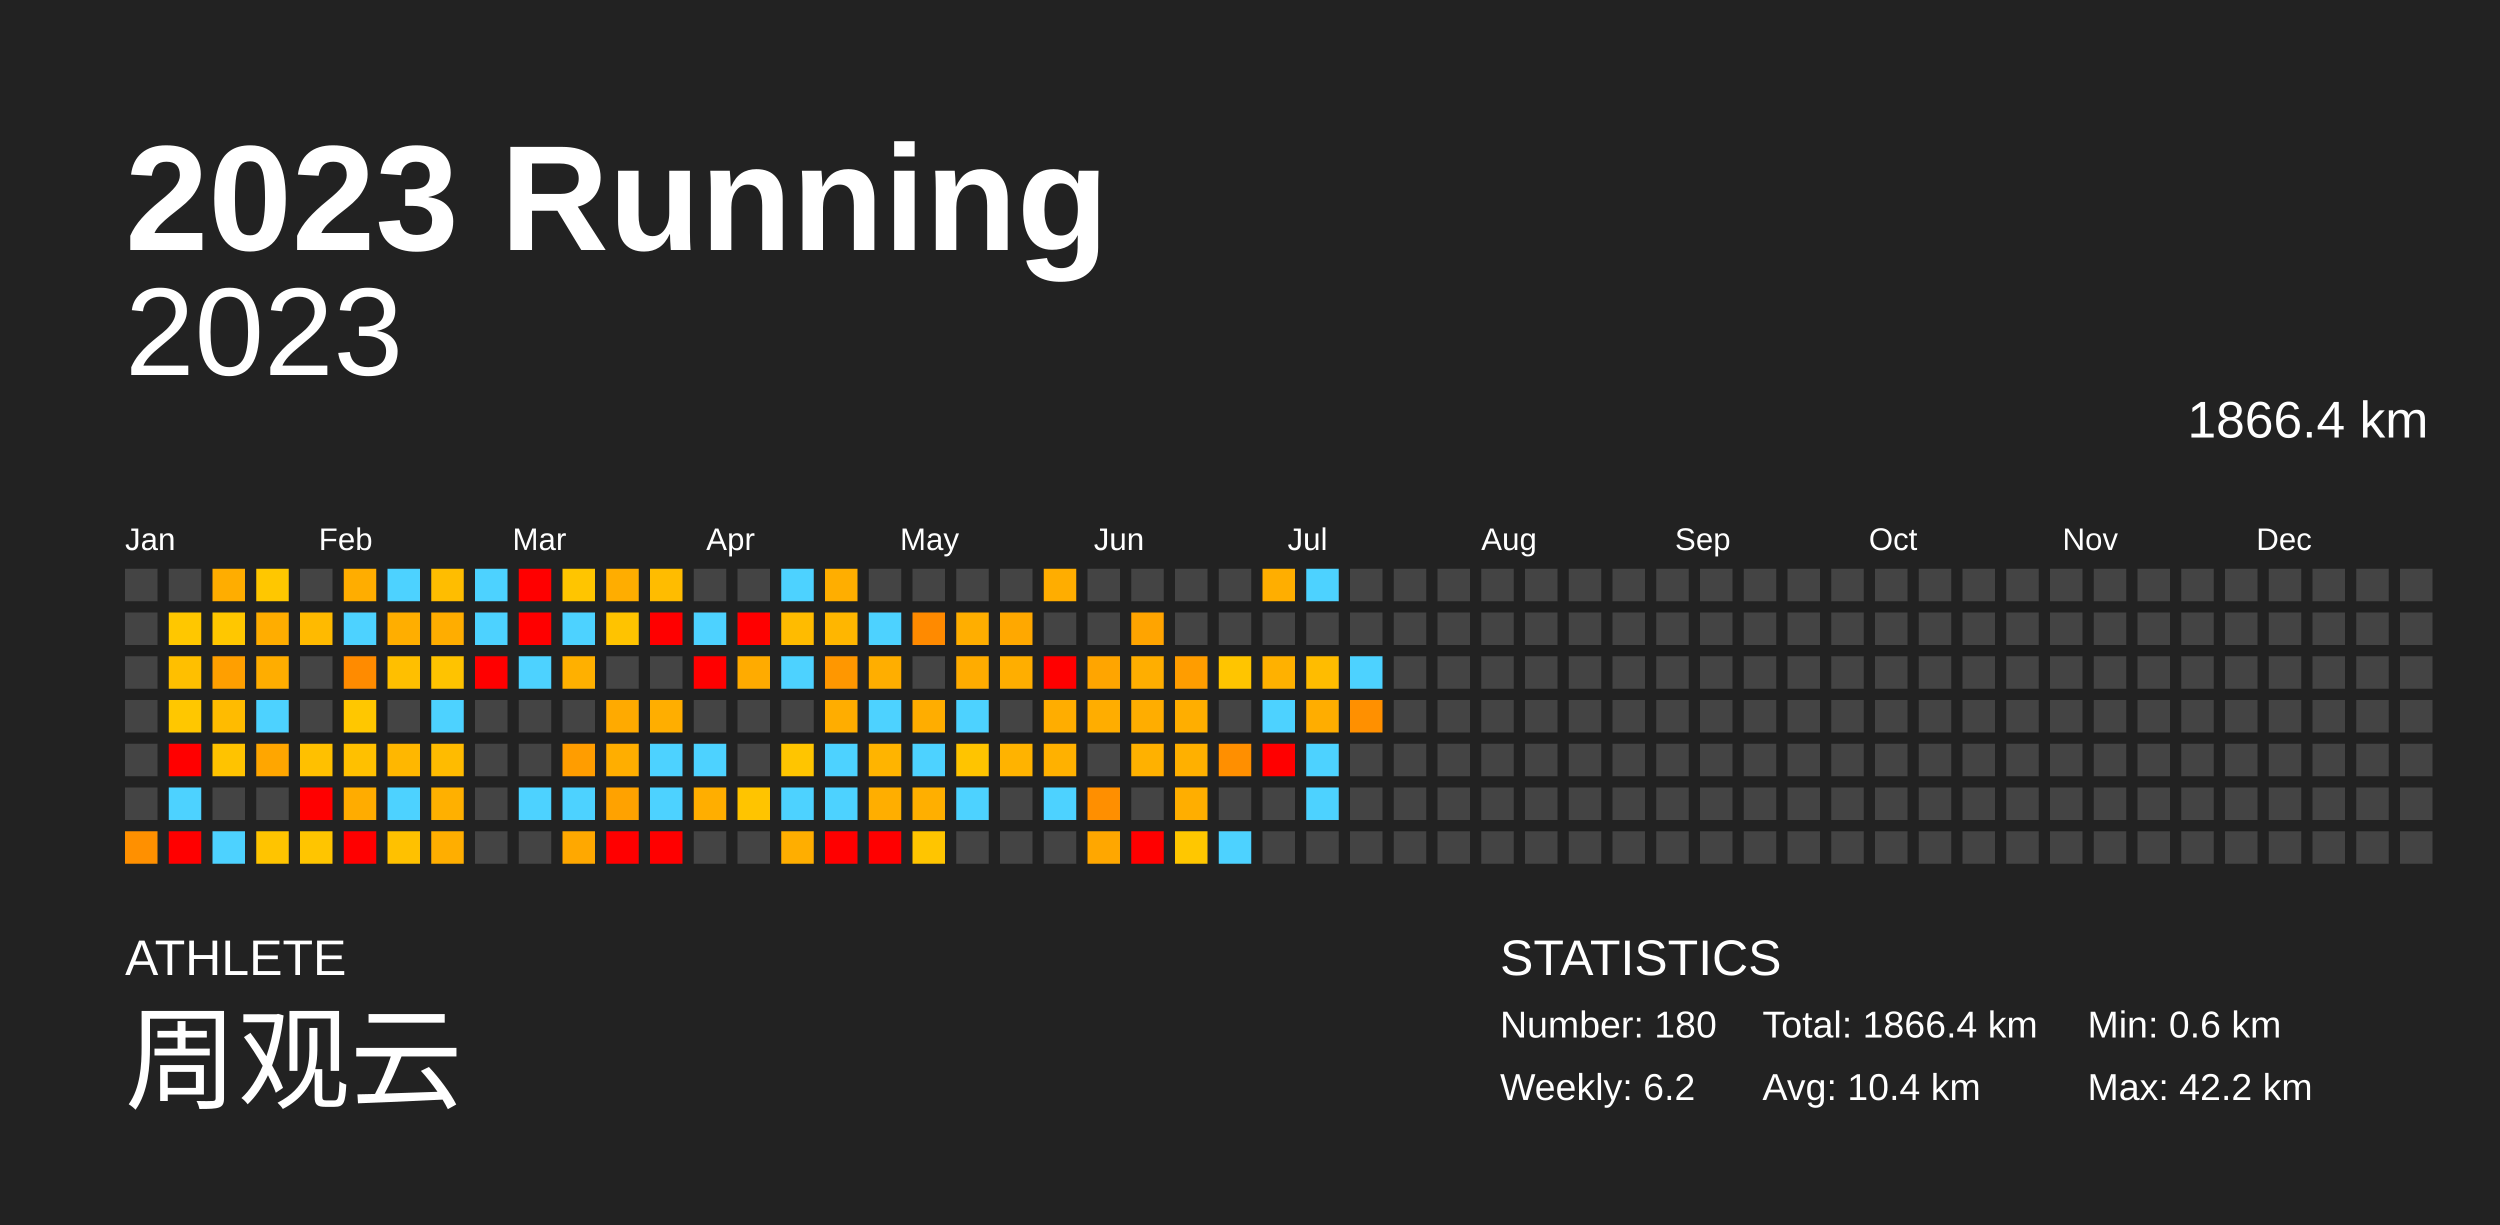
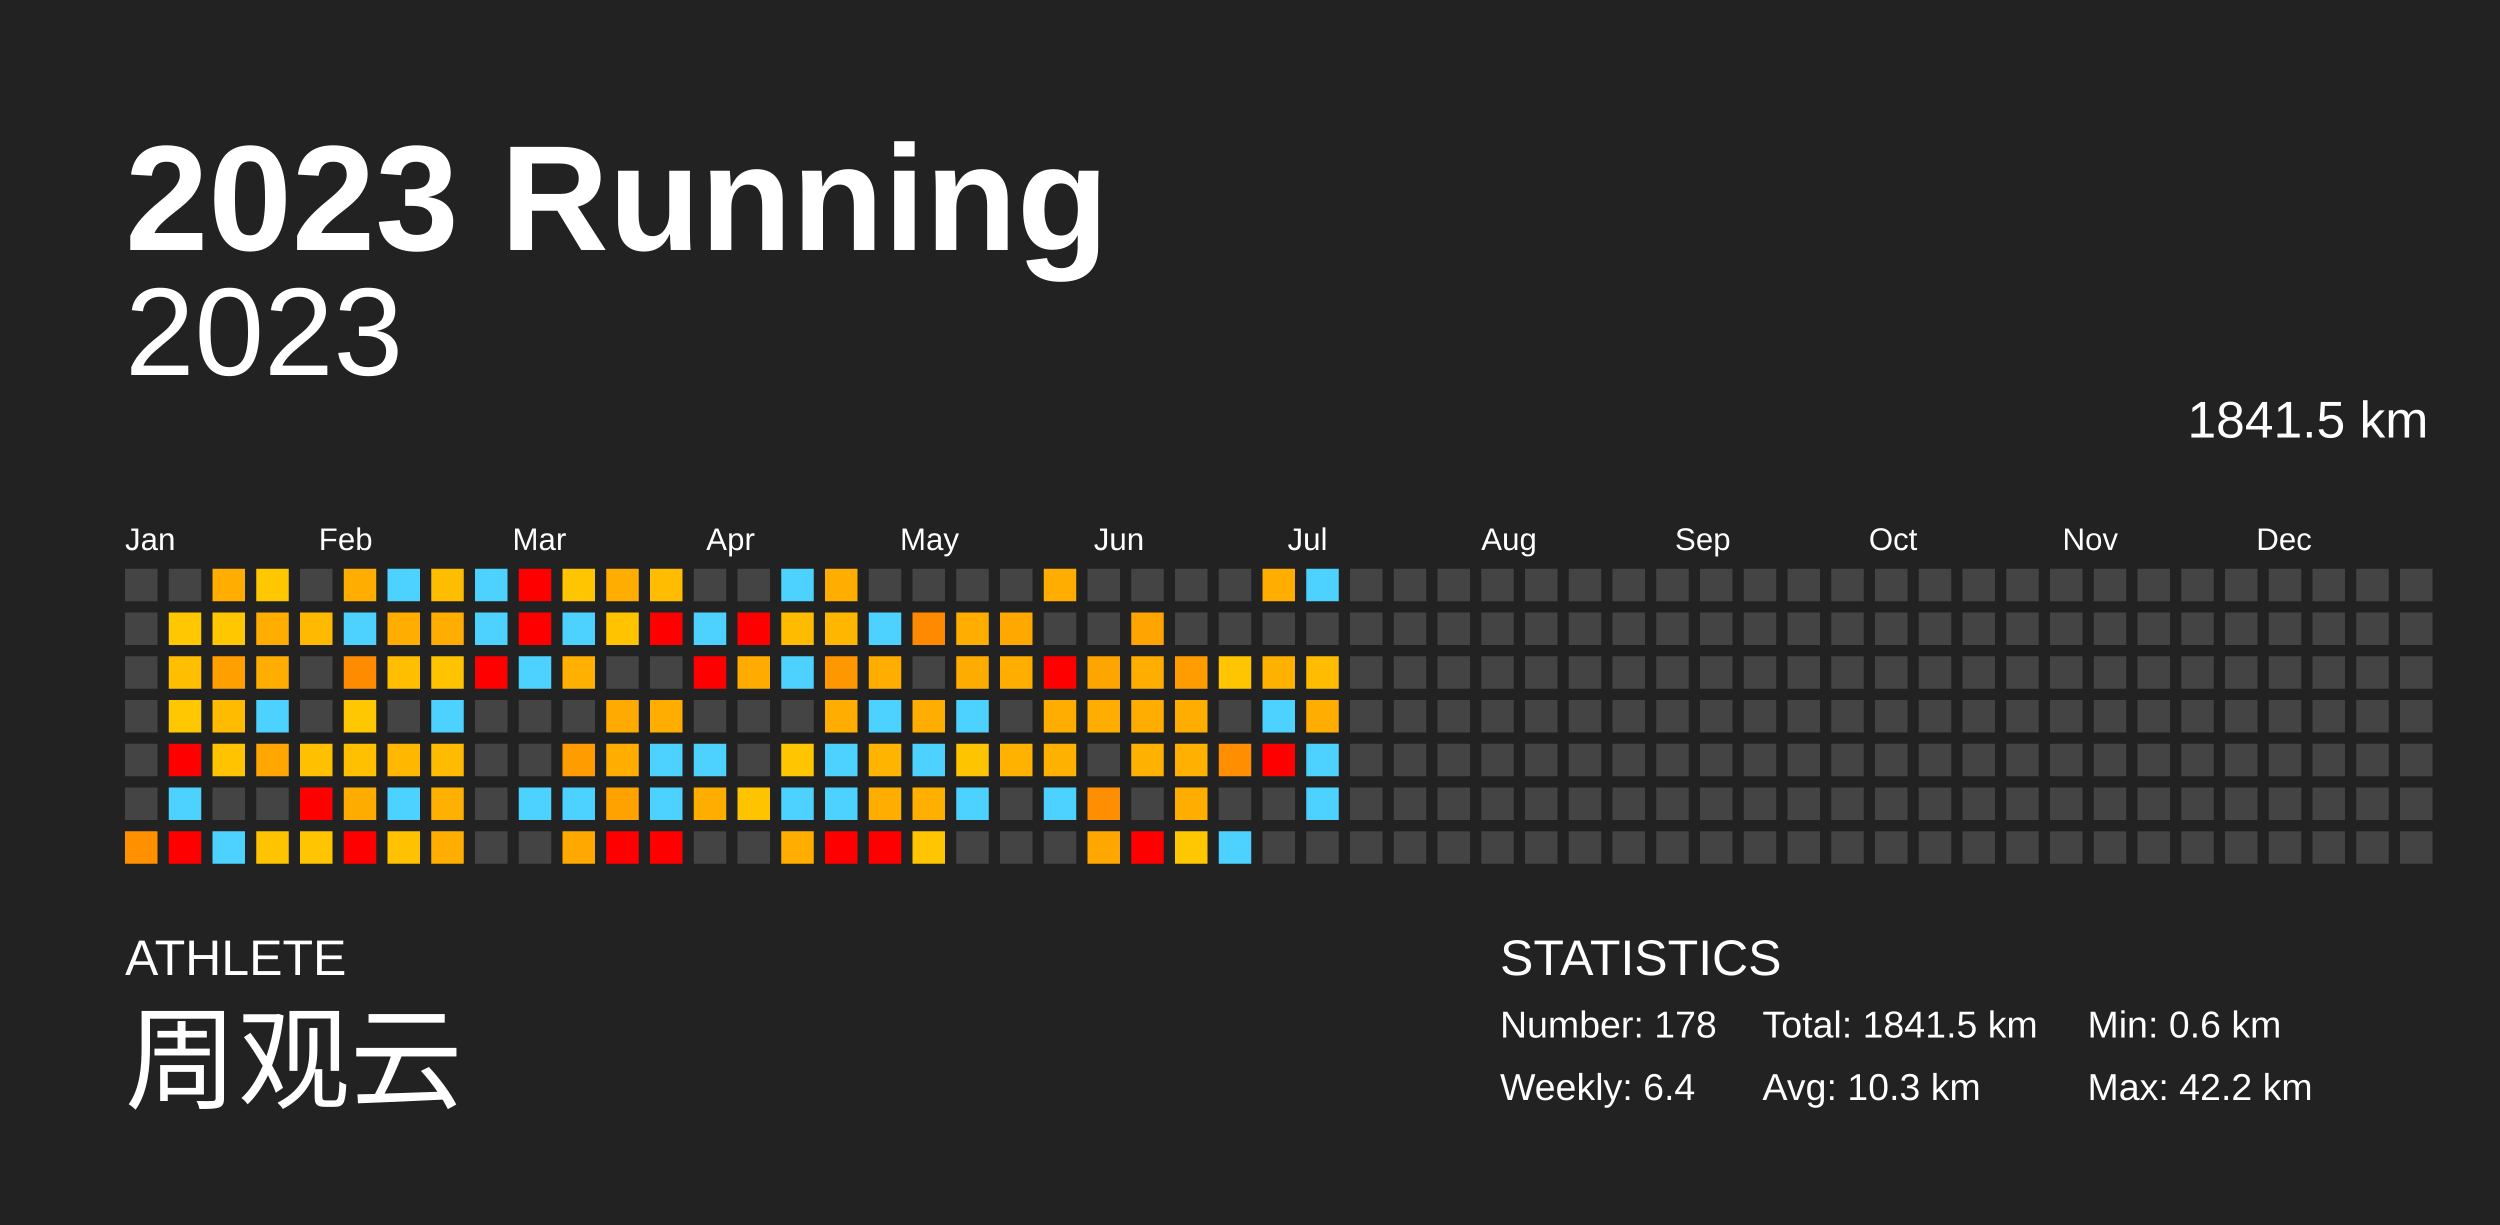
<svg xmlns="http://www.w3.org/2000/svg" baseProfile="full" height="98mm" version="1.1" viewBox="0,0,200,98" width="200mm">
  <defs />
  <rect fill="#222222" height="98" width="200" x="0" y="0" />
  <text fill="#FFFFFF" style="font-size:12px; font-family:Arial; font-weight:bold;" x="10" y="20">2023 Running</text>
  <text fill="#FFFFFF" style="font-size:4px; font-family:Arial" x="10" y="78">ATHLETE</text>
  <text fill="#FFFFFF" style="font-size:9px; font-family:Arial" x="10" y="88">周观云</text>
  <text fill="#FFFFFF" style="font-size:4px; font-family:Arial" x="120" y="78">STATISTICS</text>
-   <text fill="#FFFFFF" style="font-size:3px; font-family:Arial" x="120" y="83">Number: 180</text>
-   <text fill="#FFFFFF" style="font-size:3px; font-family:Arial" x="120" y="88">Weekly: 6.2</text>
-   <text fill="#FFFFFF" style="font-size:3px; font-family:Arial" x="141" y="83">Total: 1866.4 km</text>
-   <text fill="#FFFFFF" style="font-size:3px; font-family:Arial" x="141" y="88">Avg: 10.4 km</text>
+   <text fill="#FFFFFF" style="font-size:3px; font-family:Arial" x="120" y="83">Number: 178</text>
+   <text fill="#FFFFFF" style="font-size:3px; font-family:Arial" x="120" y="88">Weekly: 6.4</text>
+   <text fill="#FFFFFF" style="font-size:3px; font-family:Arial" x="141" y="83">Total: 1841.5 km</text>
+   <text fill="#FFFFFF" style="font-size:3px; font-family:Arial" x="141" y="88">Avg: 10.3 km</text>
  <text fill="#FFFFFF" style="font-size:3px; font-family:Arial" x="167" y="83">Min: 0.6 km</text>
  <text fill="#FFFFFF" style="font-size:3px; font-family:Arial" x="167" y="88">Max: 42.2 km</text>
  <text alignment-baseline="hanging" fill="#FFFFFF" style="font-size:10.0px; font-family:Arial;" x="10" y="30">2023</text>
-   <text alignment-baseline="hanging" fill="#FFFFFF" style="font-size:4.125px; font-family:Arial;" x="175" y="35">1866.4 km</text>
+   <text alignment-baseline="hanging" fill="#FFFFFF" style="font-size:4.125px; font-family:Arial;" x="175" y="35">1841.5 km</text>
  <text fill="#FFFFFF" style="font-size:2.5px; font-family:Arial" x="10.0" y="44">Jan</text>
  <text fill="#FFFFFF" style="font-size:2.5px; font-family:Arial" x="25.5" y="44">Feb</text>
  <text fill="#FFFFFF" style="font-size:2.5px; font-family:Arial" x="41.0" y="44">Mar</text>
  <text fill="#FFFFFF" style="font-size:2.5px; font-family:Arial" x="56.5" y="44">Apr</text>
  <text fill="#FFFFFF" style="font-size:2.5px; font-family:Arial" x="72.0" y="44">May</text>
  <text fill="#FFFFFF" style="font-size:2.5px; font-family:Arial" x="87.5" y="44">Jun</text>
  <text fill="#FFFFFF" style="font-size:2.5px; font-family:Arial" x="103.0" y="44">Jul</text>
  <text fill="#FFFFFF" style="font-size:2.5px; font-family:Arial" x="118.5" y="44">Aug</text>
  <text fill="#FFFFFF" style="font-size:2.5px; font-family:Arial" x="134.0" y="44">Sep</text>
  <text fill="#FFFFFF" style="font-size:2.5px; font-family:Arial" x="149.5" y="44">Oct</text>
  <text fill="#FFFFFF" style="font-size:2.5px; font-family:Arial" x="165.0" y="44">Nov</text>
  <text fill="#FFFFFF" style="font-size:2.5px; font-family:Arial" x="180.5" y="44">Dec</text>
  <rect fill="#444444" height="2.6" width="2.6" x="10.0" y="45.5" />
  <rect fill="#444444" height="2.6" width="2.6" x="10.0" y="49.0" />
  <rect fill="#444444" height="2.6" width="2.6" x="10.0" y="52.5" />
  <rect fill="#444444" height="2.6" width="2.6" x="10.0" y="56.0" />
  <rect fill="#444444" height="2.6" width="2.6" x="10.0" y="59.5" />
  <rect fill="#444444" height="2.6" width="2.6" x="10.0" y="63.0" />
  <rect fill="#ff9000" height="2.6" width="2.6" x="10.0" y="66.5" />
  <rect fill="#444444" height="2.6" width="2.6" x="13.5" y="45.5" />
  <rect fill="#ffc700" height="2.6" width="2.6" x="13.5" y="49.0" />
  <rect fill="#ffbf00" height="2.6" width="2.6" x="13.5" y="52.5" />
  <rect fill="#ffc700" height="2.6" width="2.6" x="13.5" y="56.0" />
  <rect fill="red" height="2.6" width="2.6" x="13.5" y="59.5" />
  <rect fill="#4dd2ff" height="2.6" width="2.6" x="13.5" y="63.0" />
  <rect fill="red" height="2.6" width="2.6" x="13.5" y="66.5" />
  <rect fill="#ffad00" height="2.6" width="2.6" x="17.0" y="45.5" />
  <rect fill="#ffc700" height="2.6" width="2.6" x="17.0" y="49.0" />
  <rect fill="#ff9f00" height="2.6" width="2.6" x="17.0" y="52.5" />
  <rect fill="#ffbb00" height="2.6" width="2.6" x="17.0" y="56.0" />
  <rect fill="#ffc300" height="2.6" width="2.6" x="17.0" y="59.5" />
  <rect fill="#444444" height="2.6" width="2.6" x="17.0" y="63.0" />
  <rect fill="#4dd2ff" height="2.6" width="2.6" x="17.0" y="66.5" />
  <rect fill="#ffc700" height="2.6" width="2.6" x="20.5" y="45.5" />
  <rect fill="#ffad00" height="2.6" width="2.6" x="20.5" y="49.0" />
  <rect fill="#ffad00" height="2.6" width="2.6" x="20.5" y="52.5" />
  <rect fill="#4dd2ff" height="2.6" width="2.6" x="20.5" y="56.0" />
  <rect fill="#ffa600" height="2.6" width="2.6" x="20.5" y="59.5" />
  <rect fill="#444444" height="2.6" width="2.6" x="20.5" y="63.0" />
  <rect fill="#ffc400" height="2.6" width="2.6" x="20.5" y="66.5" />
  <rect fill="#444444" height="2.6" width="2.6" x="24.0" y="45.5" />
  <rect fill="#ffba00" height="2.6" width="2.6" x="24.0" y="49.0" />
  <rect fill="#444444" height="2.6" width="2.6" x="24.0" y="52.5" />
  <rect fill="#444444" height="2.6" width="2.6" x="24.0" y="56.0" />
  <rect fill="#ffc000" height="2.6" width="2.6" x="24.0" y="59.5" />
  <rect fill="red" height="2.6" width="2.6" x="24.0" y="63.0" />
  <rect fill="#ffc500" height="2.6" width="2.6" x="24.0" y="66.5" />
  <rect fill="#ffad00" height="2.6" width="2.6" x="27.5" y="45.5" />
  <rect fill="#4dd2ff" height="2.6" width="2.6" x="27.5" y="49.0" />
  <rect fill="#ff8b00" height="2.6" width="2.6" x="27.5" y="52.5" />
  <rect fill="#ffc700" height="2.6" width="2.6" x="27.5" y="56.0" />
  <rect fill="#ffc000" height="2.6" width="2.6" x="27.5" y="59.5" />
  <rect fill="#ffac00" height="2.6" width="2.6" x="27.5" y="63.0" />
  <rect fill="red" height="2.6" width="2.6" x="27.5" y="66.5" />
  <rect fill="#4dd2ff" height="2.6" width="2.6" x="31.0" y="45.5" />
  <rect fill="#ffae00" height="2.6" width="2.6" x="31.0" y="49.0" />
  <rect fill="#ffbf00" height="2.6" width="2.6" x="31.0" y="52.5" />
  <rect fill="#444444" height="2.6" width="2.6" x="31.0" y="56.0" />
  <rect fill="#ffb700" height="2.6" width="2.6" x="31.0" y="59.5" />
  <rect fill="#4dd2ff" height="2.6" width="2.6" x="31.0" y="63.0" />
  <rect fill="#ffc100" height="2.6" width="2.6" x="31.0" y="66.5" />
  <rect fill="#ffbd00" height="2.6" width="2.6" x="34.5" y="45.5" />
  <rect fill="#ffad00" height="2.6" width="2.6" x="34.5" y="49.0" />
  <rect fill="#ffc300" height="2.6" width="2.6" x="34.5" y="52.5" />
  <rect fill="#4dd2ff" height="2.6" width="2.6" x="34.5" y="56.0" />
  <rect fill="#ffbb00" height="2.6" width="2.6" x="34.5" y="59.5" />
  <rect fill="#ffb000" height="2.6" width="2.6" x="34.5" y="63.0" />
  <rect fill="#ffae00" height="2.6" width="2.6" x="34.5" y="66.5" />
  <rect fill="#4dd2ff" height="2.6" width="2.6" x="38.0" y="45.5" />
  <rect fill="#4dd2ff" height="2.6" width="2.6" x="38.0" y="49.0" />
  <rect fill="red" height="2.6" width="2.6" x="38.0" y="52.5" />
  <rect fill="#444444" height="2.6" width="2.6" x="38.0" y="56.0" />
  <rect fill="#444444" height="2.6" width="2.6" x="38.0" y="59.5" />
  <rect fill="#444444" height="2.6" width="2.6" x="38.0" y="63.0" />
  <rect fill="#444444" height="2.6" width="2.6" x="38.0" y="66.5" />
  <rect fill="red" height="2.6" width="2.6" x="41.5" y="45.5" />
  <rect fill="red" height="2.6" width="2.6" x="41.5" y="49.0" />
  <rect fill="#4dd2ff" height="2.6" width="2.6" x="41.5" y="52.5" />
  <rect fill="#444444" height="2.6" width="2.6" x="41.5" y="56.0" />
  <rect fill="#444444" height="2.6" width="2.6" x="41.5" y="59.5" />
  <rect fill="#4dd2ff" height="2.6" width="2.6" x="41.5" y="63.0" />
  <rect fill="#444444" height="2.6" width="2.6" x="41.5" y="66.5" />
  <rect fill="#ffc500" height="2.6" width="2.6" x="45.0" y="45.5" />
  <rect fill="#4dd2ff" height="2.6" width="2.6" x="45.0" y="49.0" />
  <rect fill="#ffb000" height="2.6" width="2.6" x="45.0" y="52.5" />
  <rect fill="#444444" height="2.6" width="2.6" x="45.0" y="56.0" />
  <rect fill="#ff9d00" height="2.6" width="2.6" x="45.0" y="59.5" />
  <rect fill="#4dd2ff" height="2.6" width="2.6" x="45.0" y="63.0" />
  <rect fill="#ffa800" height="2.6" width="2.6" x="45.0" y="66.5" />
  <rect fill="#ffad00" height="2.6" width="2.6" x="48.5" y="45.5" />
  <rect fill="#ffc300" height="2.6" width="2.6" x="48.5" y="49.0" />
  <rect fill="#444444" height="2.6" width="2.6" x="48.5" y="52.5" />
  <rect fill="#ffaa00" height="2.6" width="2.6" x="48.5" y="56.0" />
  <rect fill="#ffae00" height="2.6" width="2.6" x="48.5" y="59.5" />
  <rect fill="#ffa200" height="2.6" width="2.6" x="48.5" y="63.0" />
  <rect fill="red" height="2.6" width="2.6" x="48.5" y="66.5" />
  <rect fill="#ffbc00" height="2.6" width="2.6" x="52.0" y="45.5" />
  <rect fill="red" height="2.6" width="2.6" x="52.0" y="49.0" />
  <rect fill="#444444" height="2.6" width="2.6" x="52.0" y="52.5" />
  <rect fill="#ffae00" height="2.6" width="2.6" x="52.0" y="56.0" />
  <rect fill="#4dd2ff" height="2.6" width="2.6" x="52.0" y="59.5" />
  <rect fill="#4dd2ff" height="2.6" width="2.6" x="52.0" y="63.0" />
  <rect fill="red" height="2.6" width="2.6" x="52.0" y="66.5" />
  <rect fill="#444444" height="2.6" width="2.6" x="55.5" y="45.5" />
  <rect fill="#4dd2ff" height="2.6" width="2.6" x="55.5" y="49.0" />
  <rect fill="red" height="2.6" width="2.6" x="55.5" y="52.5" />
  <rect fill="#444444" height="2.6" width="2.6" x="55.5" y="56.0" />
  <rect fill="#4dd2ff" height="2.6" width="2.6" x="55.5" y="59.5" />
  <rect fill="#ffae00" height="2.6" width="2.6" x="55.5" y="63.0" />
  <rect fill="#444444" height="2.6" width="2.6" x="55.5" y="66.5" />
  <rect fill="#444444" height="2.6" width="2.6" x="59.0" y="45.5" />
  <rect fill="red" height="2.6" width="2.6" x="59.0" y="49.0" />
  <rect fill="#ffab00" height="2.6" width="2.6" x="59.0" y="52.5" />
  <rect fill="#444444" height="2.6" width="2.6" x="59.0" y="56.0" />
  <rect fill="#444444" height="2.6" width="2.6" x="59.0" y="59.5" />
  <rect fill="#ffc400" height="2.6" width="2.6" x="59.0" y="63.0" />
  <rect fill="#444444" height="2.6" width="2.6" x="59.0" y="66.5" />
  <rect fill="#4dd2ff" height="2.6" width="2.6" x="62.5" y="45.5" />
  <rect fill="#ffbb00" height="2.6" width="2.6" x="62.5" y="49.0" />
  <rect fill="#4dd2ff" height="2.6" width="2.6" x="62.5" y="52.5" />
  <rect fill="#444444" height="2.6" width="2.6" x="62.5" y="56.0" />
  <rect fill="#ffc500" height="2.6" width="2.6" x="62.5" y="59.5" />
  <rect fill="#4dd2ff" height="2.6" width="2.6" x="62.5" y="63.0" />
  <rect fill="#ffae00" height="2.6" width="2.6" x="62.5" y="66.5" />
  <rect fill="#ffae00" height="2.6" width="2.6" x="66.0" y="45.5" />
  <rect fill="#ffb600" height="2.6" width="2.6" x="66.0" y="49.0" />
  <rect fill="#ff9700" height="2.6" width="2.6" x="66.0" y="52.5" />
  <rect fill="#ffad00" height="2.6" width="2.6" x="66.0" y="56.0" />
  <rect fill="#4dd2ff" height="2.6" width="2.6" x="66.0" y="59.5" />
  <rect fill="#4dd2ff" height="2.6" width="2.6" x="66.0" y="63.0" />
  <rect fill="red" height="2.6" width="2.6" x="66.0" y="66.5" />
  <rect fill="#444444" height="2.6" width="2.6" x="69.5" y="45.5" />
  <rect fill="#4dd2ff" height="2.6" width="2.6" x="69.5" y="49.0" />
  <rect fill="#ffae00" height="2.6" width="2.6" x="69.5" y="52.5" />
  <rect fill="#4dd2ff" height="2.6" width="2.6" x="69.5" y="56.0" />
  <rect fill="#ffb400" height="2.6" width="2.6" x="69.5" y="59.5" />
  <rect fill="#ffae00" height="2.6" width="2.6" x="69.5" y="63.0" />
  <rect fill="red" height="2.6" width="2.6" x="69.5" y="66.5" />
  <rect fill="#444444" height="2.6" width="2.6" x="73.0" y="45.5" />
  <rect fill="#ff8a00" height="2.6" width="2.6" x="73.0" y="49.0" />
  <rect fill="#444444" height="2.6" width="2.6" x="73.0" y="52.5" />
  <rect fill="#ffad00" height="2.6" width="2.6" x="73.0" y="56.0" />
  <rect fill="#4dd2ff" height="2.6" width="2.6" x="73.0" y="59.5" />
  <rect fill="#ffaf00" height="2.6" width="2.6" x="73.0" y="63.0" />
  <rect fill="#ffc500" height="2.6" width="2.6" x="73.0" y="66.5" />
  <rect fill="#444444" height="2.6" width="2.6" x="76.5" y="45.5" />
  <rect fill="#ffae00" height="2.6" width="2.6" x="76.5" y="49.0" />
  <rect fill="#ffac00" height="2.6" width="2.6" x="76.5" y="52.5" />
  <rect fill="#4dd2ff" height="2.6" width="2.6" x="76.5" y="56.0" />
  <rect fill="#ffc400" height="2.6" width="2.6" x="76.5" y="59.5" />
  <rect fill="#4dd2ff" height="2.6" width="2.6" x="76.5" y="63.0" />
  <rect fill="#444444" height="2.6" width="2.6" x="76.5" y="66.5" />
  <rect fill="#444444" height="2.6" width="2.6" x="80.0" y="45.5" />
  <rect fill="#ffa800" height="2.6" width="2.6" x="80.0" y="49.0" />
  <rect fill="#ffae00" height="2.6" width="2.6" x="80.0" y="52.5" />
  <rect fill="#444444" height="2.6" width="2.6" x="80.0" y="56.0" />
  <rect fill="#ffb300" height="2.6" width="2.6" x="80.0" y="59.5" />
  <rect fill="#444444" height="2.6" width="2.6" x="80.0" y="63.0" />
  <rect fill="#444444" height="2.6" width="2.6" x="80.0" y="66.5" />
  <rect fill="#ffad00" height="2.6" width="2.6" x="83.5" y="45.5" />
  <rect fill="#444444" height="2.6" width="2.6" x="83.5" y="49.0" />
  <rect fill="red" height="2.6" width="2.6" x="83.5" y="52.5" />
  <rect fill="#ffad00" height="2.6" width="2.6" x="83.5" y="56.0" />
  <rect fill="#ffb100" height="2.6" width="2.6" x="83.5" y="59.5" />
  <rect fill="#4dd2ff" height="2.6" width="2.6" x="83.5" y="63.0" />
  <rect fill="#444444" height="2.6" width="2.6" x="83.5" y="66.5" />
  <rect fill="#444444" height="2.6" width="2.6" x="87.0" y="45.5" />
  <rect fill="#444444" height="2.6" width="2.6" x="87.0" y="49.0" />
  <rect fill="#ffa500" height="2.6" width="2.6" x="87.0" y="52.5" />
  <rect fill="#ffad00" height="2.6" width="2.6" x="87.0" y="56.0" />
  <rect fill="#444444" height="2.6" width="2.6" x="87.0" y="59.5" />
  <rect fill="#ff8f00" height="2.6" width="2.6" x="87.0" y="63.0" />
  <rect fill="#ffa700" height="2.6" width="2.6" x="87.0" y="66.5" />
  <rect fill="#444444" height="2.6" width="2.6" x="90.5" y="45.5" />
  <rect fill="#ffa400" height="2.6" width="2.6" x="90.5" y="49.0" />
  <rect fill="#ffae00" height="2.6" width="2.6" x="90.5" y="52.5" />
  <rect fill="#ffad00" height="2.6" width="2.6" x="90.5" y="56.0" />
  <rect fill="#ffb100" height="2.6" width="2.6" x="90.5" y="59.5" />
  <rect fill="#444444" height="2.6" width="2.6" x="90.5" y="63.0" />
  <rect fill="red" height="2.6" width="2.6" x="90.5" y="66.5" />
  <rect fill="#444444" height="2.6" width="2.6" x="94.0" y="45.5" />
  <rect fill="#444444" height="2.6" width="2.6" x="94.0" y="49.0" />
  <rect fill="#ff9d00" height="2.6" width="2.6" x="94.0" y="52.5" />
  <rect fill="#ffae00" height="2.6" width="2.6" x="94.0" y="56.0" />
  <rect fill="#ffb000" height="2.6" width="2.6" x="94.0" y="59.5" />
  <rect fill="#ffae00" height="2.6" width="2.6" x="94.0" y="63.0" />
  <rect fill="#ffc700" height="2.6" width="2.6" x="94.0" y="66.5" />
  <rect fill="#444444" height="2.6" width="2.6" x="97.5" y="45.5" />
  <rect fill="#444444" height="2.6" width="2.6" x="97.5" y="49.0" />
  <rect fill="#ffc500" height="2.6" width="2.6" x="97.5" y="52.5" />
  <rect fill="#444444" height="2.6" width="2.6" x="97.5" y="56.0" />
  <rect fill="#ff8f00" height="2.6" width="2.6" x="97.5" y="59.5" />
  <rect fill="#444444" height="2.6" width="2.6" x="97.5" y="63.0" />
  <rect fill="#4dd2ff" height="2.6" width="2.6" x="97.5" y="66.5" />
  <rect fill="#ffae00" height="2.6" width="2.6" x="101.0" y="45.5" />
  <rect fill="#444444" height="2.6" width="2.6" x="101.0" y="49.0" />
  <rect fill="#ffb100" height="2.6" width="2.6" x="101.0" y="52.5" />
  <rect fill="#4dd2ff" height="2.6" width="2.6" x="101.0" y="56.0" />
  <rect fill="red" height="2.6" width="2.6" x="101.0" y="59.5" />
  <rect fill="#444444" height="2.6" width="2.6" x="101.0" y="63.0" />
  <rect fill="#444444" height="2.6" width="2.6" x="101.0" y="66.5" />
  <rect fill="#4dd2ff" height="2.6" width="2.6" x="104.5" y="45.5" />
  <rect fill="#444444" height="2.6" width="2.6" x="104.5" y="49.0" />
  <rect fill="#ffbc00" height="2.6" width="2.6" x="104.5" y="52.5" />
  <rect fill="#ffad00" height="2.6" width="2.6" x="104.5" y="56.0" />
  <rect fill="#4dd2ff" height="2.6" width="2.6" x="104.5" y="59.5" />
  <rect fill="#4dd2ff" height="2.6" width="2.6" x="104.5" y="63.0" />
  <rect fill="#444444" height="2.6" width="2.6" x="104.5" y="66.5" />
  <rect fill="#444444" height="2.6" width="2.6" x="108.0" y="45.5" />
  <rect fill="#444444" height="2.6" width="2.6" x="108.0" y="49.0" />
-   <rect fill="#4dd2ff" height="2.6" width="2.6" x="108.0" y="52.5" />
-   <rect fill="#ff9000" height="2.6" width="2.6" x="108.0" y="56.0" />
+   <rect fill="#444444" height="2.6" width="2.6" x="108.0" y="52.5" />
+   <rect fill="#444444" height="2.6" width="2.6" x="108.0" y="56.0" />
  <rect fill="#444444" height="2.6" width="2.6" x="108.0" y="59.5" />
  <rect fill="#444444" height="2.6" width="2.6" x="108.0" y="63.0" />
  <rect fill="#444444" height="2.6" width="2.6" x="108.0" y="66.5" />
  <rect fill="#444444" height="2.6" width="2.6" x="111.5" y="45.5" />
  <rect fill="#444444" height="2.6" width="2.6" x="111.5" y="49.0" />
  <rect fill="#444444" height="2.6" width="2.6" x="111.5" y="52.5" />
  <rect fill="#444444" height="2.6" width="2.6" x="111.5" y="56.0" />
  <rect fill="#444444" height="2.6" width="2.6" x="111.5" y="59.5" />
  <rect fill="#444444" height="2.6" width="2.6" x="111.5" y="63.0" />
  <rect fill="#444444" height="2.6" width="2.6" x="111.5" y="66.5" />
  <rect fill="#444444" height="2.6" width="2.6" x="115.0" y="45.5" />
  <rect fill="#444444" height="2.6" width="2.6" x="115.0" y="49.0" />
  <rect fill="#444444" height="2.6" width="2.6" x="115.0" y="52.5" />
  <rect fill="#444444" height="2.6" width="2.6" x="115.0" y="56.0" />
  <rect fill="#444444" height="2.6" width="2.6" x="115.0" y="59.5" />
  <rect fill="#444444" height="2.6" width="2.6" x="115.0" y="63.0" />
  <rect fill="#444444" height="2.6" width="2.6" x="115.0" y="66.5" />
  <rect fill="#444444" height="2.6" width="2.6" x="118.5" y="45.5" />
  <rect fill="#444444" height="2.6" width="2.6" x="118.5" y="49.0" />
  <rect fill="#444444" height="2.6" width="2.6" x="118.5" y="52.5" />
  <rect fill="#444444" height="2.6" width="2.6" x="118.5" y="56.0" />
  <rect fill="#444444" height="2.6" width="2.6" x="118.5" y="59.5" />
  <rect fill="#444444" height="2.6" width="2.6" x="118.5" y="63.0" />
  <rect fill="#444444" height="2.6" width="2.6" x="118.5" y="66.5" />
  <rect fill="#444444" height="2.6" width="2.6" x="122.0" y="45.5" />
  <rect fill="#444444" height="2.6" width="2.6" x="122.0" y="49.0" />
  <rect fill="#444444" height="2.6" width="2.6" x="122.0" y="52.5" />
  <rect fill="#444444" height="2.6" width="2.6" x="122.0" y="56.0" />
  <rect fill="#444444" height="2.6" width="2.6" x="122.0" y="59.5" />
  <rect fill="#444444" height="2.6" width="2.6" x="122.0" y="63.0" />
  <rect fill="#444444" height="2.6" width="2.6" x="122.0" y="66.5" />
  <rect fill="#444444" height="2.6" width="2.6" x="125.5" y="45.5" />
  <rect fill="#444444" height="2.6" width="2.6" x="125.5" y="49.0" />
  <rect fill="#444444" height="2.6" width="2.6" x="125.5" y="52.5" />
  <rect fill="#444444" height="2.6" width="2.6" x="125.5" y="56.0" />
  <rect fill="#444444" height="2.6" width="2.6" x="125.5" y="59.5" />
  <rect fill="#444444" height="2.6" width="2.6" x="125.5" y="63.0" />
  <rect fill="#444444" height="2.6" width="2.6" x="125.5" y="66.5" />
  <rect fill="#444444" height="2.6" width="2.6" x="129.0" y="45.5" />
  <rect fill="#444444" height="2.6" width="2.6" x="129.0" y="49.0" />
  <rect fill="#444444" height="2.6" width="2.6" x="129.0" y="52.5" />
  <rect fill="#444444" height="2.6" width="2.6" x="129.0" y="56.0" />
  <rect fill="#444444" height="2.6" width="2.6" x="129.0" y="59.5" />
  <rect fill="#444444" height="2.6" width="2.6" x="129.0" y="63.0" />
  <rect fill="#444444" height="2.6" width="2.6" x="129.0" y="66.5" />
  <rect fill="#444444" height="2.6" width="2.6" x="132.5" y="45.5" />
  <rect fill="#444444" height="2.6" width="2.6" x="132.5" y="49.0" />
  <rect fill="#444444" height="2.6" width="2.6" x="132.5" y="52.5" />
  <rect fill="#444444" height="2.6" width="2.6" x="132.5" y="56.0" />
  <rect fill="#444444" height="2.6" width="2.6" x="132.5" y="59.5" />
  <rect fill="#444444" height="2.6" width="2.6" x="132.5" y="63.0" />
  <rect fill="#444444" height="2.6" width="2.6" x="132.5" y="66.5" />
  <rect fill="#444444" height="2.6" width="2.6" x="136.0" y="45.5" />
  <rect fill="#444444" height="2.6" width="2.6" x="136.0" y="49.0" />
  <rect fill="#444444" height="2.6" width="2.6" x="136.0" y="52.5" />
  <rect fill="#444444" height="2.6" width="2.6" x="136.0" y="56.0" />
  <rect fill="#444444" height="2.6" width="2.6" x="136.0" y="59.5" />
  <rect fill="#444444" height="2.6" width="2.6" x="136.0" y="63.0" />
  <rect fill="#444444" height="2.6" width="2.6" x="136.0" y="66.5" />
  <rect fill="#444444" height="2.6" width="2.6" x="139.5" y="45.5" />
  <rect fill="#444444" height="2.6" width="2.6" x="139.5" y="49.0" />
  <rect fill="#444444" height="2.6" width="2.6" x="139.5" y="52.5" />
  <rect fill="#444444" height="2.6" width="2.6" x="139.5" y="56.0" />
  <rect fill="#444444" height="2.6" width="2.6" x="139.5" y="59.5" />
  <rect fill="#444444" height="2.6" width="2.6" x="139.5" y="63.0" />
  <rect fill="#444444" height="2.6" width="2.6" x="139.5" y="66.5" />
  <rect fill="#444444" height="2.6" width="2.6" x="143.0" y="45.5" />
  <rect fill="#444444" height="2.6" width="2.6" x="143.0" y="49.0" />
  <rect fill="#444444" height="2.6" width="2.6" x="143.0" y="52.5" />
  <rect fill="#444444" height="2.6" width="2.6" x="143.0" y="56.0" />
  <rect fill="#444444" height="2.6" width="2.6" x="143.0" y="59.5" />
  <rect fill="#444444" height="2.6" width="2.6" x="143.0" y="63.0" />
  <rect fill="#444444" height="2.6" width="2.6" x="143.0" y="66.5" />
  <rect fill="#444444" height="2.6" width="2.6" x="146.5" y="45.5" />
  <rect fill="#444444" height="2.6" width="2.6" x="146.5" y="49.0" />
  <rect fill="#444444" height="2.6" width="2.6" x="146.5" y="52.5" />
  <rect fill="#444444" height="2.6" width="2.6" x="146.5" y="56.0" />
  <rect fill="#444444" height="2.6" width="2.6" x="146.5" y="59.5" />
  <rect fill="#444444" height="2.6" width="2.6" x="146.5" y="63.0" />
  <rect fill="#444444" height="2.6" width="2.6" x="146.5" y="66.5" />
  <rect fill="#444444" height="2.6" width="2.6" x="150.0" y="45.5" />
  <rect fill="#444444" height="2.6" width="2.6" x="150.0" y="49.0" />
  <rect fill="#444444" height="2.6" width="2.6" x="150.0" y="52.5" />
  <rect fill="#444444" height="2.6" width="2.6" x="150.0" y="56.0" />
  <rect fill="#444444" height="2.6" width="2.6" x="150.0" y="59.5" />
  <rect fill="#444444" height="2.6" width="2.6" x="150.0" y="63.0" />
  <rect fill="#444444" height="2.6" width="2.6" x="150.0" y="66.5" />
  <rect fill="#444444" height="2.6" width="2.6" x="153.5" y="45.5" />
  <rect fill="#444444" height="2.6" width="2.6" x="153.5" y="49.0" />
  <rect fill="#444444" height="2.6" width="2.6" x="153.5" y="52.5" />
  <rect fill="#444444" height="2.6" width="2.6" x="153.5" y="56.0" />
  <rect fill="#444444" height="2.6" width="2.6" x="153.5" y="59.5" />
  <rect fill="#444444" height="2.6" width="2.6" x="153.5" y="63.0" />
  <rect fill="#444444" height="2.6" width="2.6" x="153.5" y="66.5" />
  <rect fill="#444444" height="2.6" width="2.6" x="157.0" y="45.5" />
  <rect fill="#444444" height="2.6" width="2.6" x="157.0" y="49.0" />
  <rect fill="#444444" height="2.6" width="2.6" x="157.0" y="52.5" />
  <rect fill="#444444" height="2.6" width="2.6" x="157.0" y="56.0" />
  <rect fill="#444444" height="2.6" width="2.6" x="157.0" y="59.5" />
  <rect fill="#444444" height="2.6" width="2.6" x="157.0" y="63.0" />
  <rect fill="#444444" height="2.6" width="2.6" x="157.0" y="66.5" />
  <rect fill="#444444" height="2.6" width="2.6" x="160.5" y="45.5" />
  <rect fill="#444444" height="2.6" width="2.6" x="160.5" y="49.0" />
  <rect fill="#444444" height="2.6" width="2.6" x="160.5" y="52.5" />
  <rect fill="#444444" height="2.6" width="2.6" x="160.5" y="56.0" />
  <rect fill="#444444" height="2.6" width="2.6" x="160.5" y="59.5" />
  <rect fill="#444444" height="2.6" width="2.6" x="160.5" y="63.0" />
  <rect fill="#444444" height="2.6" width="2.6" x="160.5" y="66.5" />
  <rect fill="#444444" height="2.6" width="2.6" x="164.0" y="45.5" />
  <rect fill="#444444" height="2.6" width="2.6" x="164.0" y="49.0" />
  <rect fill="#444444" height="2.6" width="2.6" x="164.0" y="52.5" />
  <rect fill="#444444" height="2.6" width="2.6" x="164.0" y="56.0" />
  <rect fill="#444444" height="2.6" width="2.6" x="164.0" y="59.5" />
  <rect fill="#444444" height="2.6" width="2.6" x="164.0" y="63.0" />
  <rect fill="#444444" height="2.6" width="2.6" x="164.0" y="66.5" />
  <rect fill="#444444" height="2.6" width="2.6" x="167.5" y="45.5" />
  <rect fill="#444444" height="2.6" width="2.6" x="167.5" y="49.0" />
  <rect fill="#444444" height="2.6" width="2.6" x="167.5" y="52.5" />
  <rect fill="#444444" height="2.6" width="2.6" x="167.5" y="56.0" />
  <rect fill="#444444" height="2.6" width="2.6" x="167.5" y="59.5" />
  <rect fill="#444444" height="2.6" width="2.6" x="167.5" y="63.0" />
  <rect fill="#444444" height="2.6" width="2.6" x="167.5" y="66.5" />
  <rect fill="#444444" height="2.6" width="2.6" x="171.0" y="45.5" />
  <rect fill="#444444" height="2.6" width="2.6" x="171.0" y="49.0" />
  <rect fill="#444444" height="2.6" width="2.6" x="171.0" y="52.5" />
  <rect fill="#444444" height="2.6" width="2.6" x="171.0" y="56.0" />
  <rect fill="#444444" height="2.6" width="2.6" x="171.0" y="59.5" />
  <rect fill="#444444" height="2.6" width="2.6" x="171.0" y="63.0" />
  <rect fill="#444444" height="2.6" width="2.6" x="171.0" y="66.5" />
  <rect fill="#444444" height="2.6" width="2.6" x="174.5" y="45.5" />
  <rect fill="#444444" height="2.6" width="2.6" x="174.5" y="49.0" />
  <rect fill="#444444" height="2.6" width="2.6" x="174.5" y="52.5" />
  <rect fill="#444444" height="2.6" width="2.6" x="174.5" y="56.0" />
  <rect fill="#444444" height="2.6" width="2.6" x="174.5" y="59.5" />
  <rect fill="#444444" height="2.6" width="2.6" x="174.5" y="63.0" />
  <rect fill="#444444" height="2.6" width="2.6" x="174.5" y="66.5" />
  <rect fill="#444444" height="2.6" width="2.6" x="178.0" y="45.5" />
  <rect fill="#444444" height="2.6" width="2.6" x="178.0" y="49.0" />
  <rect fill="#444444" height="2.6" width="2.6" x="178.0" y="52.5" />
  <rect fill="#444444" height="2.6" width="2.6" x="178.0" y="56.0" />
  <rect fill="#444444" height="2.6" width="2.6" x="178.0" y="59.5" />
  <rect fill="#444444" height="2.6" width="2.6" x="178.0" y="63.0" />
  <rect fill="#444444" height="2.6" width="2.6" x="178.0" y="66.5" />
  <rect fill="#444444" height="2.6" width="2.6" x="181.5" y="45.5" />
  <rect fill="#444444" height="2.6" width="2.6" x="181.5" y="49.0" />
  <rect fill="#444444" height="2.6" width="2.6" x="181.5" y="52.5" />
  <rect fill="#444444" height="2.6" width="2.6" x="181.5" y="56.0" />
  <rect fill="#444444" height="2.6" width="2.6" x="181.5" y="59.5" />
  <rect fill="#444444" height="2.6" width="2.6" x="181.5" y="63.0" />
  <rect fill="#444444" height="2.6" width="2.6" x="181.5" y="66.5" />
  <rect fill="#444444" height="2.6" width="2.6" x="185.0" y="45.5" />
  <rect fill="#444444" height="2.6" width="2.6" x="185.0" y="49.0" />
  <rect fill="#444444" height="2.6" width="2.6" x="185.0" y="52.5" />
  <rect fill="#444444" height="2.6" width="2.6" x="185.0" y="56.0" />
  <rect fill="#444444" height="2.6" width="2.6" x="185.0" y="59.5" />
  <rect fill="#444444" height="2.6" width="2.6" x="185.0" y="63.0" />
  <rect fill="#444444" height="2.6" width="2.6" x="185.0" y="66.5" />
  <rect fill="#444444" height="2.6" width="2.6" x="188.5" y="45.5" />
  <rect fill="#444444" height="2.6" width="2.6" x="188.5" y="49.0" />
  <rect fill="#444444" height="2.6" width="2.6" x="188.5" y="52.5" />
  <rect fill="#444444" height="2.6" width="2.6" x="188.5" y="56.0" />
  <rect fill="#444444" height="2.6" width="2.6" x="188.5" y="59.5" />
  <rect fill="#444444" height="2.6" width="2.6" x="188.5" y="63.0" />
  <rect fill="#444444" height="2.6" width="2.6" x="188.5" y="66.5" />
  <rect fill="#444444" height="2.6" width="2.6" x="192.0" y="45.5" />
  <rect fill="#444444" height="2.6" width="2.6" x="192.0" y="49.0" />
  <rect fill="#444444" height="2.6" width="2.6" x="192.0" y="52.5" />
  <rect fill="#444444" height="2.6" width="2.6" x="192.0" y="56.0" />
  <rect fill="#444444" height="2.6" width="2.6" x="192.0" y="59.5" />
  <rect fill="#444444" height="2.6" width="2.6" x="192.0" y="63.0" />
  <rect fill="#444444" height="2.6" width="2.6" x="192.0" y="66.5" />
</svg>
